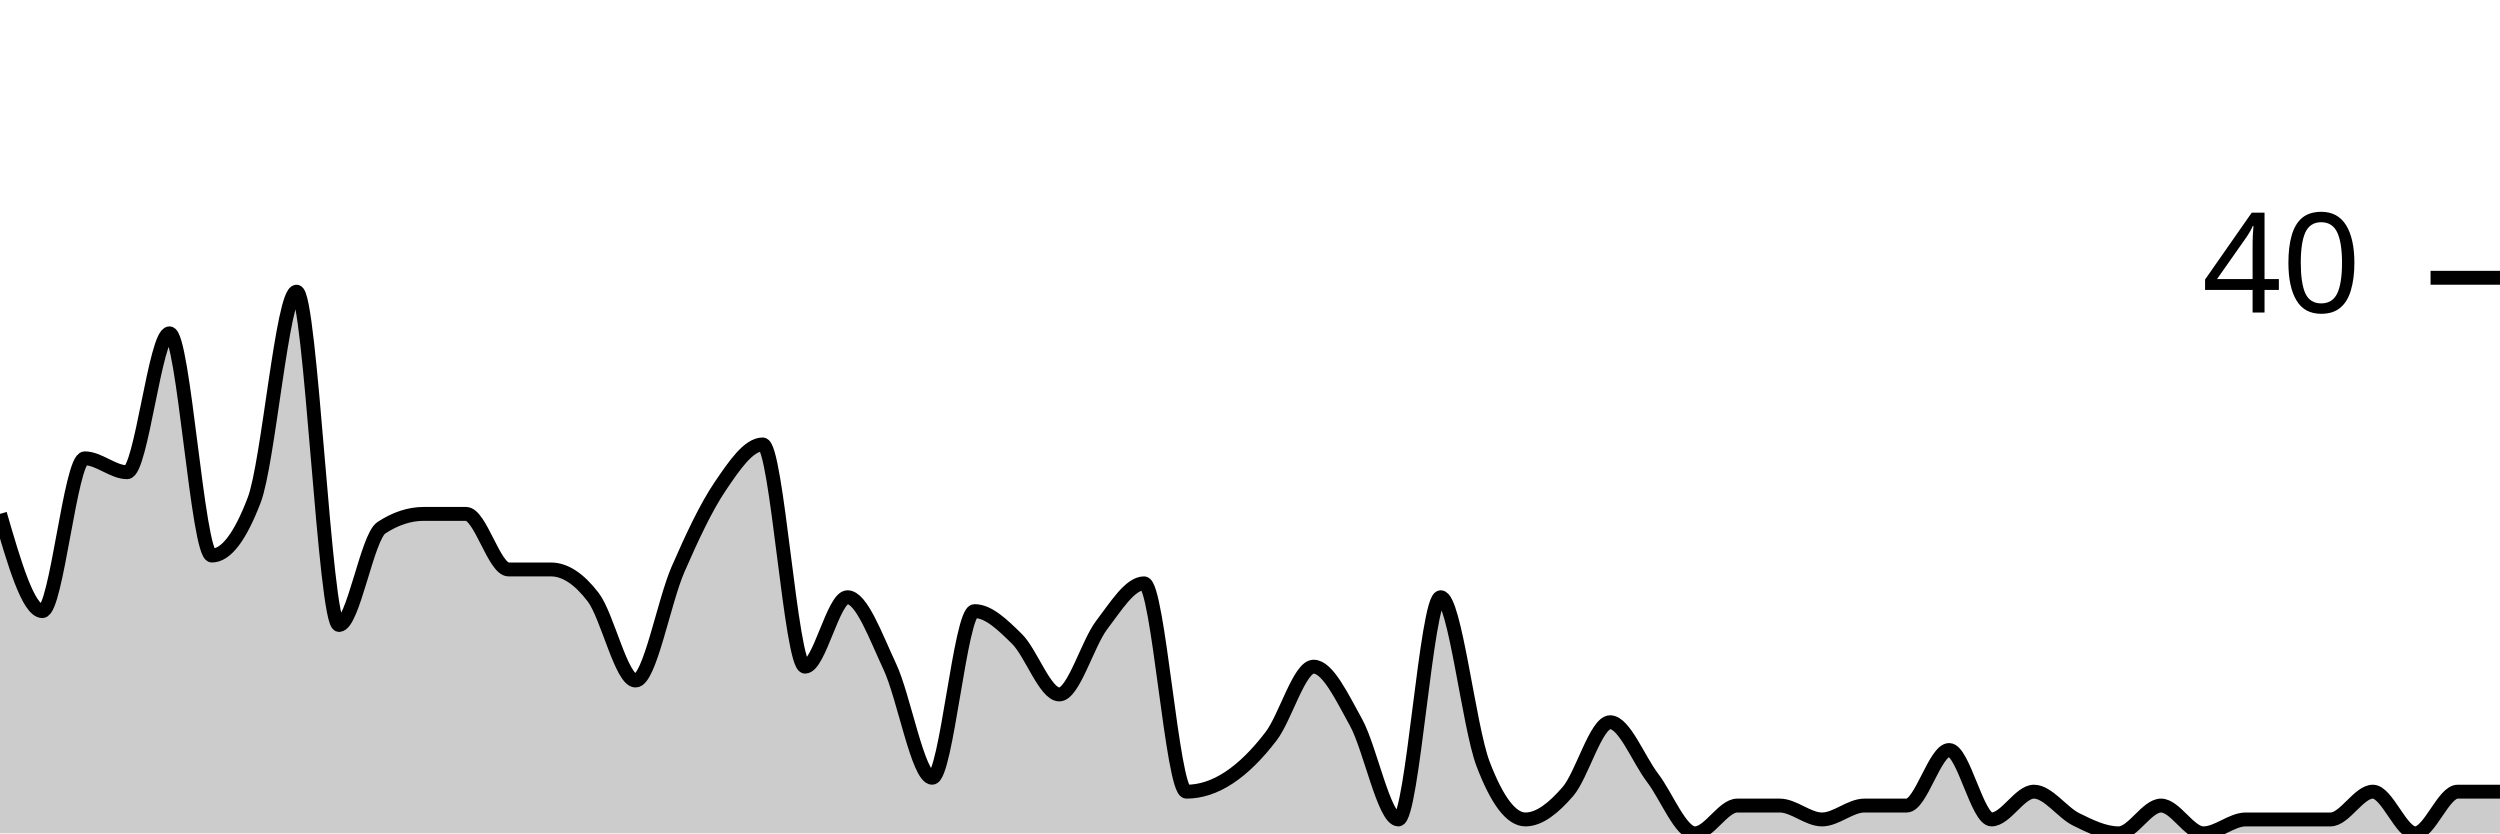
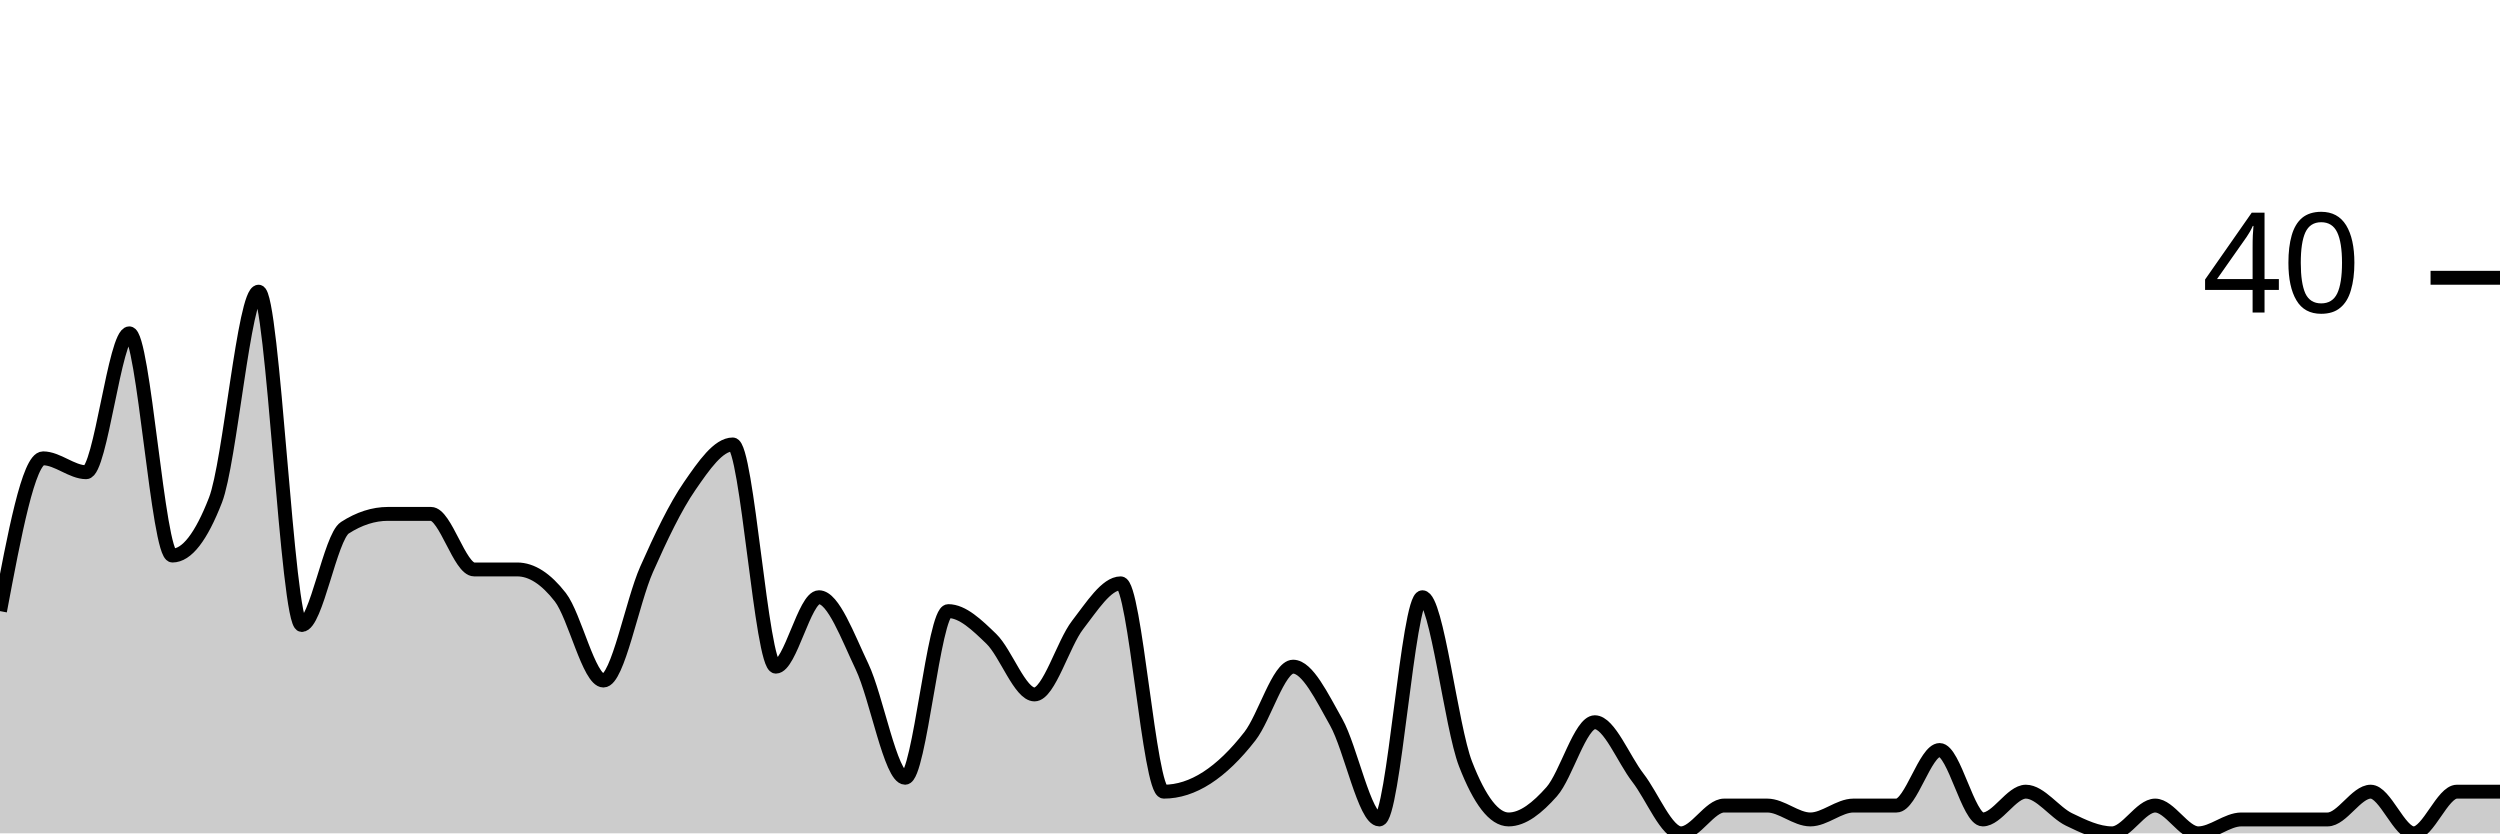
<svg xmlns="http://www.w3.org/2000/svg" viewBox="0 0 180 60">
  <g transform="translate(0,20)">
-     <path class="area" fill="rgba(0, 0, 0, 0.2)" d="M0,17C1.017,20.5,2.034,24,3.051,24C4.068,24,5.085,13,6.102,13C7.119,13,8.136,14,9.153,14C10.169,14,11.186,4,12.203,4C13.22,4,14.237,20,15.254,20C16.271,20,17.288,18.667,18.305,16C19.322,13.333,20.339,1,21.356,1C22.373,1,23.39,25,24.407,25C25.424,25,26.441,18.667,27.458,18C28.475,17.333,29.492,17,30.508,17C31.525,17,32.542,17,33.559,17C34.576,17,35.593,21,36.61,21C37.627,21,38.644,21,39.661,21C40.678,21,41.695,21.667,42.712,23C43.729,24.333,44.746,29,45.763,29C46.78,29,47.797,23.333,48.814,21C49.831,18.667,50.847,16.5,51.864,15C52.881,13.5,53.898,12,54.915,12C55.932,12,56.949,28,57.966,28C58.983,28,60,23,61.017,23C62.034,23,63.051,25.833,64.068,28C65.085,30.167,66.102,36,67.119,36C68.136,36,69.153,24,70.169,24C71.186,24,72.203,25,73.22,26C74.237,27,75.254,30,76.271,30C77.288,30,78.305,26.333,79.322,25C80.339,23.667,81.356,22,82.373,22C83.39,22,84.407,37,85.424,37C86.441,37,87.458,36.667,88.475,36C89.492,35.333,90.508,34.333,91.525,33C92.542,31.667,93.559,28,94.576,28C95.593,28,96.61,30.167,97.627,32C98.644,33.833,99.661,39,100.678,39C101.695,39,102.712,23,103.729,23C104.746,23,105.763,32.333,106.78,35C107.797,37.667,108.814,39,109.831,39C110.847,39,111.864,38.167,112.881,37C113.898,35.833,114.915,32,115.932,32C116.949,32,117.966,34.667,118.983,36C120,37.333,121.017,40,122.034,40C123.051,40,124.068,38,125.085,38C126.102,38,127.119,38,128.136,38C129.153,38,130.169,39,131.186,39C132.203,39,133.22,38,134.237,38C135.254,38,136.271,38,137.288,38C138.305,38,139.322,34,140.339,34C141.356,34,142.373,39,143.39,39C144.407,39,145.424,37,146.441,37C147.458,37,148.475,38.5,149.492,39C150.508,39.5,151.525,40,152.542,40C153.559,40,154.576,38,155.593,38C156.61,38,157.627,40,158.644,40C159.661,40,160.678,39,161.695,39C162.712,39,163.729,39,164.746,39C165.763,39,166.78,39,167.797,39C168.814,39,169.831,37,170.847,37C171.864,37,172.881,40,173.898,40C174.915,40,175.932,37,176.949,37C177.966,37,178.983,37,180,37L180,40C178.983,40,177.966,40,176.949,40C175.932,40,174.915,40,173.898,40C172.881,40,171.864,40,170.847,40C169.831,40,168.814,40,167.797,40C166.78,40,165.763,40,164.746,40C163.729,40,162.712,40,161.695,40C160.678,40,159.661,40,158.644,40C157.627,40,156.61,40,155.593,40C154.576,40,153.559,40,152.542,40C151.525,40,150.508,40,149.492,40C148.475,40,147.458,40,146.441,40C145.424,40,144.407,40,143.39,40C142.373,40,141.356,40,140.339,40C139.322,40,138.305,40,137.288,40C136.271,40,135.254,40,134.237,40C133.22,40,132.203,40,131.186,40C130.169,40,129.153,40,128.136,40C127.119,40,126.102,40,125.085,40C124.068,40,123.051,40,122.034,40C121.017,40,120,40,118.983,40C117.966,40,116.949,40,115.932,40C114.915,40,113.898,40,112.881,40C111.864,40,110.847,40,109.831,40C108.814,40,107.797,40,106.78,40C105.763,40,104.746,40,103.729,40C102.712,40,101.695,40,100.678,40C99.661,40,98.644,40,97.627,40C96.61,40,95.593,40,94.576,40C93.559,40,92.542,40,91.525,40C90.508,40,89.492,40,88.475,40C87.458,40,86.441,40,85.424,40C84.407,40,83.39,40,82.373,40C81.356,40,80.339,40,79.322,40C78.305,40,77.288,40,76.271,40C75.254,40,74.237,40,73.22,40C72.203,40,71.186,40,70.169,40C69.153,40,68.136,40,67.119,40C66.102,40,65.085,40,64.068,40C63.051,40,62.034,40,61.017,40C60,40,58.983,40,57.966,40C56.949,40,55.932,40,54.915,40C53.898,40,52.881,40,51.864,40C50.847,40,49.831,40,48.814,40C47.797,40,46.78,40,45.763,40C44.746,40,43.729,40,42.712,40C41.695,40,40.678,40,39.661,40C38.644,40,37.627,40,36.61,40C35.593,40,34.576,40,33.559,40C32.542,40,31.525,40,30.508,40C29.492,40,28.475,40,27.458,40C26.441,40,25.424,40,24.407,40C23.39,40,22.373,40,21.356,40C20.339,40,19.322,40,18.305,40C17.288,40,16.271,40,15.254,40C14.237,40,13.22,40,12.203,40C11.186,40,10.169,40,9.153,40C8.136,40,7.119,40,6.102,40C5.085,40,4.068,40,3.051,40C2.034,40,1.017,40,0,40Z" />
-     <path class="line" stroke="black" fill="none" d="M0,17C1.017,20.5,2.034,24,3.051,24C4.068,24,5.085,13,6.102,13C7.119,13,8.136,14,9.153,14C10.169,14,11.186,4,12.203,4C13.22,4,14.237,20,15.254,20C16.271,20,17.288,18.667,18.305,16C19.322,13.333,20.339,1,21.356,1C22.373,1,23.39,25,24.407,25C25.424,25,26.441,18.667,27.458,18C28.475,17.333,29.492,17,30.508,17C31.525,17,32.542,17,33.559,17C34.576,17,35.593,21,36.61,21C37.627,21,38.644,21,39.661,21C40.678,21,41.695,21.667,42.712,23C43.729,24.333,44.746,29,45.763,29C46.78,29,47.797,23.333,48.814,21C49.831,18.667,50.847,16.5,51.864,15C52.881,13.5,53.898,12,54.915,12C55.932,12,56.949,28,57.966,28C58.983,28,60,23,61.017,23C62.034,23,63.051,25.833,64.068,28C65.085,30.167,66.102,36,67.119,36C68.136,36,69.153,24,70.169,24C71.186,24,72.203,25,73.22,26C74.237,27,75.254,30,76.271,30C77.288,30,78.305,26.333,79.322,25C80.339,23.667,81.356,22,82.373,22C83.39,22,84.407,37,85.424,37C86.441,37,87.458,36.667,88.475,36C89.492,35.333,90.508,34.333,91.525,33C92.542,31.667,93.559,28,94.576,28C95.593,28,96.61,30.167,97.627,32C98.644,33.833,99.661,39,100.678,39C101.695,39,102.712,23,103.729,23C104.746,23,105.763,32.333,106.78,35C107.797,37.667,108.814,39,109.831,39C110.847,39,111.864,38.167,112.881,37C113.898,35.833,114.915,32,115.932,32C116.949,32,117.966,34.667,118.983,36C120,37.333,121.017,40,122.034,40C123.051,40,124.068,38,125.085,38C126.102,38,127.119,38,128.136,38C129.153,38,130.169,39,131.186,39C132.203,39,133.22,38,134.237,38C135.254,38,136.271,38,137.288,38C138.305,38,139.322,34,140.339,34C141.356,34,142.373,39,143.39,39C144.407,39,145.424,37,146.441,37C147.458,37,148.475,38.5,149.492,39C150.508,39.5,151.525,40,152.542,40C153.559,40,154.576,38,155.593,38C156.61,38,157.627,40,158.644,40C159.661,40,160.678,39,161.695,39C162.712,39,163.729,39,164.746,39C165.763,39,166.78,39,167.797,39C168.814,39,169.831,37,170.847,37C171.864,37,172.881,40,173.898,40C174.915,40,175.932,37,176.949,37C177.966,37,178.983,37,180,37" />
+     <path class="area" fill="rgba(0, 0, 0, 0.2)" d="M0,24C1.034,18.5,2.069,13,3.103,13C4.138,13,5.172,14,6.207,14C7.241,14,8.276,4,9.31,4C10.345,4,11.379,20,12.414,20C13.448,20,14.483,18.667,15.517,16C16.552,13.333,17.586,1,18.621,1C19.655,1,20.69,25,21.724,25C22.759,25,23.793,18.667,24.828,18C25.862,17.333,26.897,17,27.931,17C28.966,17,30,17,31.034,17C32.069,17,33.103,21,34.138,21C35.172,21,36.207,21,37.241,21C38.276,21,39.31,21.667,40.345,23C41.379,24.333,42.414,29,43.448,29C44.483,29,45.517,23.333,46.552,21C47.586,18.667,48.621,16.5,49.655,15C50.69,13.5,51.724,12,52.759,12C53.793,12,54.828,28,55.862,28C56.897,28,57.931,23,58.966,23C60,23,61.034,25.833,62.069,28C63.103,30.167,64.138,36,65.172,36C66.207,36,67.241,24,68.276,24C69.31,24,70.345,25,71.379,26C72.414,27,73.448,30,74.483,30C75.517,30,76.552,26.333,77.586,25C78.621,23.667,79.655,22,80.69,22C81.724,22,82.759,37,83.793,37C84.828,37,85.862,36.667,86.897,36C87.931,35.333,88.966,34.333,90,33C91.034,31.667,92.069,28,93.103,28C94.138,28,95.172,30.167,96.207,32C97.241,33.833,98.276,39,99.31,39C100.345,39,101.379,23,102.414,23C103.448,23,104.483,32.333,105.517,35C106.552,37.667,107.586,39,108.621,39C109.655,39,110.69,38.167,111.724,37C112.759,35.833,113.793,32,114.828,32C115.862,32,116.897,34.667,117.931,36C118.966,37.333,120,40,121.034,40C122.069,40,123.103,38,124.138,38C125.172,38,126.207,38,127.241,38C128.276,38,129.31,39,130.345,39C131.379,39,132.414,38,133.448,38C134.483,38,135.517,38,136.552,38C137.586,38,138.621,34,139.655,34C140.69,34,141.724,39,142.759,39C143.793,39,144.828,37,145.862,37C146.897,37,147.931,38.5,148.966,39C150,39.5,151.034,40,152.069,40C153.103,40,154.138,38,155.172,38C156.207,38,157.241,40,158.276,40C159.31,40,160.345,39,161.379,39C162.414,39,163.448,39,164.483,39C165.517,39,166.552,39,167.586,39C168.621,39,169.655,37,170.69,37C171.724,37,172.759,40,173.793,40C174.828,40,175.862,37,176.897,37C177.931,37,178.966,37,180,37L180,40C178.966,40,177.931,40,176.897,40C175.862,40,174.828,40,173.793,40C172.759,40,171.724,40,170.69,40C169.655,40,168.621,40,167.586,40C166.552,40,165.517,40,164.483,40C163.448,40,162.414,40,161.379,40C160.345,40,159.31,40,158.276,40C157.241,40,156.207,40,155.172,40C154.138,40,153.103,40,152.069,40C151.034,40,150,40,148.966,40C147.931,40,146.897,40,145.862,40C144.828,40,143.793,40,142.759,40C141.724,40,140.69,40,139.655,40C138.621,40,137.586,40,136.552,40C135.517,40,134.483,40,133.448,40C132.414,40,131.379,40,130.345,40C129.31,40,128.276,40,127.241,40C126.207,40,125.172,40,124.138,40C123.103,40,122.069,40,121.034,40C120,40,118.966,40,117.931,40C116.897,40,115.862,40,114.828,40C113.793,40,112.759,40,111.724,40C110.69,40,109.655,40,108.621,40C107.586,40,106.552,40,105.517,40C104.483,40,103.448,40,102.414,40C101.379,40,100.345,40,99.31,40C98.276,40,97.241,40,96.207,40C95.172,40,94.138,40,93.103,40C92.069,40,91.034,40,90,40C88.966,40,87.931,40,86.897,40C85.862,40,84.828,40,83.793,40C82.759,40,81.724,40,80.69,40C79.655,40,78.621,40,77.586,40C76.552,40,75.517,40,74.483,40C73.448,40,72.414,40,71.379,40C70.345,40,69.31,40,68.276,40C67.241,40,66.207,40,65.172,40C64.138,40,63.103,40,62.069,40C61.034,40,60,40,58.966,40C57.931,40,56.897,40,55.862,40C54.828,40,53.793,40,52.759,40C51.724,40,50.69,40,49.655,40C48.621,40,47.586,40,46.552,40C45.517,40,44.483,40,43.448,40C42.414,40,41.379,40,40.345,40C39.31,40,38.276,40,37.241,40C36.207,40,35.172,40,34.138,40C33.103,40,32.069,40,31.034,40C30,40,28.966,40,27.931,40C26.897,40,25.862,40,24.828,40C23.793,40,22.759,40,21.724,40C20.69,40,19.655,40,18.621,40C17.586,40,16.552,40,15.517,40C14.483,40,13.448,40,12.414,40C11.379,40,10.345,40,9.31,40C8.276,40,7.241,40,6.207,40C5.172,40,4.138,40,3.103,40C2.069,40,1.034,40,0,40Z" />
+     <path class="line" stroke="black" fill="none" d="M0,24C1.034,18.5,2.069,13,3.103,13C4.138,13,5.172,14,6.207,14C7.241,14,8.276,4,9.31,4C10.345,4,11.379,20,12.414,20C13.448,20,14.483,18.667,15.517,16C16.552,13.333,17.586,1,18.621,1C19.655,1,20.69,25,21.724,25C22.759,25,23.793,18.667,24.828,18C25.862,17.333,26.897,17,27.931,17C28.966,17,30,17,31.034,17C32.069,17,33.103,21,34.138,21C35.172,21,36.207,21,37.241,21C38.276,21,39.31,21.667,40.345,23C41.379,24.333,42.414,29,43.448,29C44.483,29,45.517,23.333,46.552,21C47.586,18.667,48.621,16.5,49.655,15C50.69,13.5,51.724,12,52.759,12C53.793,12,54.828,28,55.862,28C56.897,28,57.931,23,58.966,23C60,23,61.034,25.833,62.069,28C63.103,30.167,64.138,36,65.172,36C66.207,36,67.241,24,68.276,24C69.31,24,70.345,25,71.379,26C72.414,27,73.448,30,74.483,30C75.517,30,76.552,26.333,77.586,25C78.621,23.667,79.655,22,80.69,22C81.724,22,82.759,37,83.793,37C84.828,37,85.862,36.667,86.897,36C87.931,35.333,88.966,34.333,90,33C91.034,31.667,92.069,28,93.103,28C94.138,28,95.172,30.167,96.207,32C97.241,33.833,98.276,39,99.31,39C100.345,39,101.379,23,102.414,23C103.448,23,104.483,32.333,105.517,35C106.552,37.667,107.586,39,108.621,39C109.655,39,110.69,38.167,111.724,37C112.759,35.833,113.793,32,114.828,32C115.862,32,116.897,34.667,117.931,36C118.966,37.333,120,40,121.034,40C122.069,40,123.103,38,124.138,38C125.172,38,126.207,38,127.241,38C128.276,38,129.31,39,130.345,39C131.379,39,132.414,38,133.448,38C134.483,38,135.517,38,136.552,38C137.586,38,138.621,34,139.655,34C140.69,34,141.724,39,142.759,39C143.793,39,144.828,37,145.862,37C146.897,37,147.931,38.5,148.966,39C150,39.5,151.034,40,152.069,40C153.103,40,154.138,38,155.172,38C156.207,38,157.241,40,158.276,40C159.31,40,160.345,39,161.379,39C162.414,39,163.448,39,164.483,39C165.517,39,166.552,39,167.586,39C168.621,39,169.655,37,170.69,37C171.724,37,172.759,40,173.793,40C174.828,40,175.862,37,176.897,37C177.931,37,178.966,37,180,37" />
    <path class="axis-ceiling" stroke-width="1" stroke="black" fill="none" d="M175,0L180,0" />
    <text class="axis-ceiling-label" font-family="sans-serif" text-anchor="end" font-size="10px" x="170" y="2.5">40</text>
  </g>
</svg>
